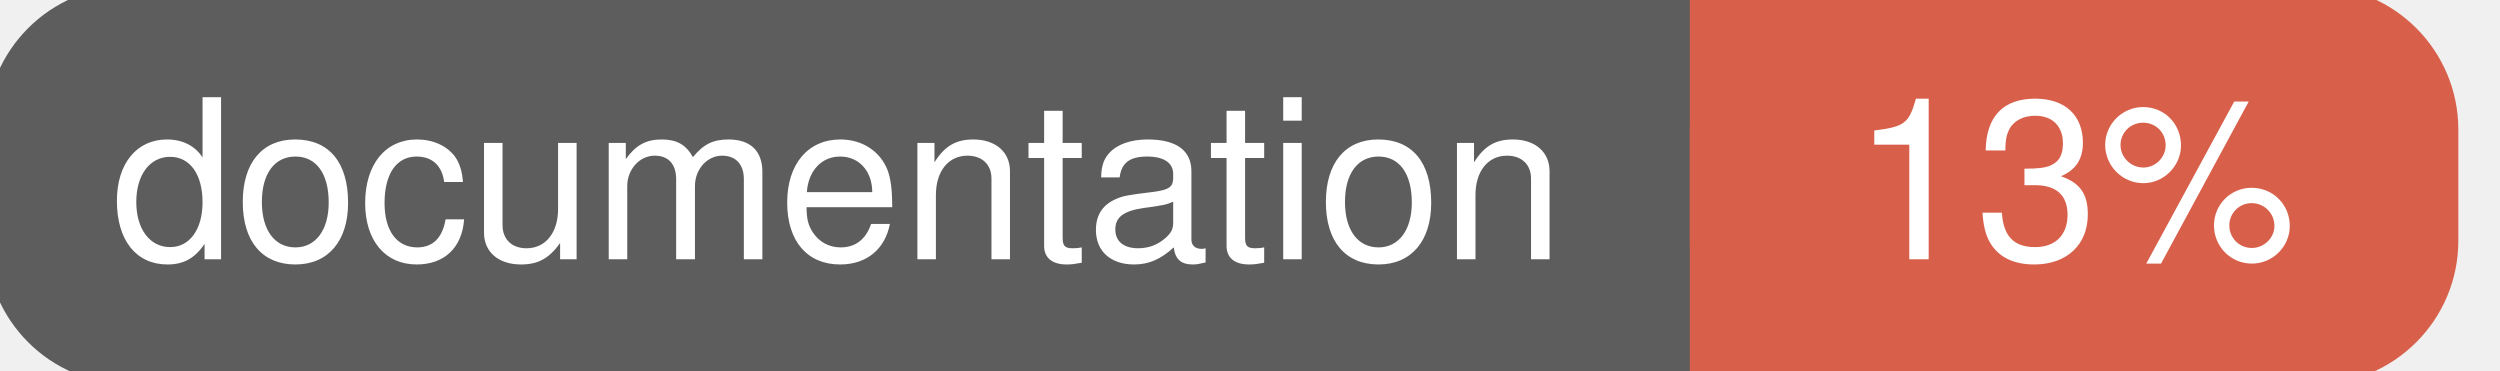
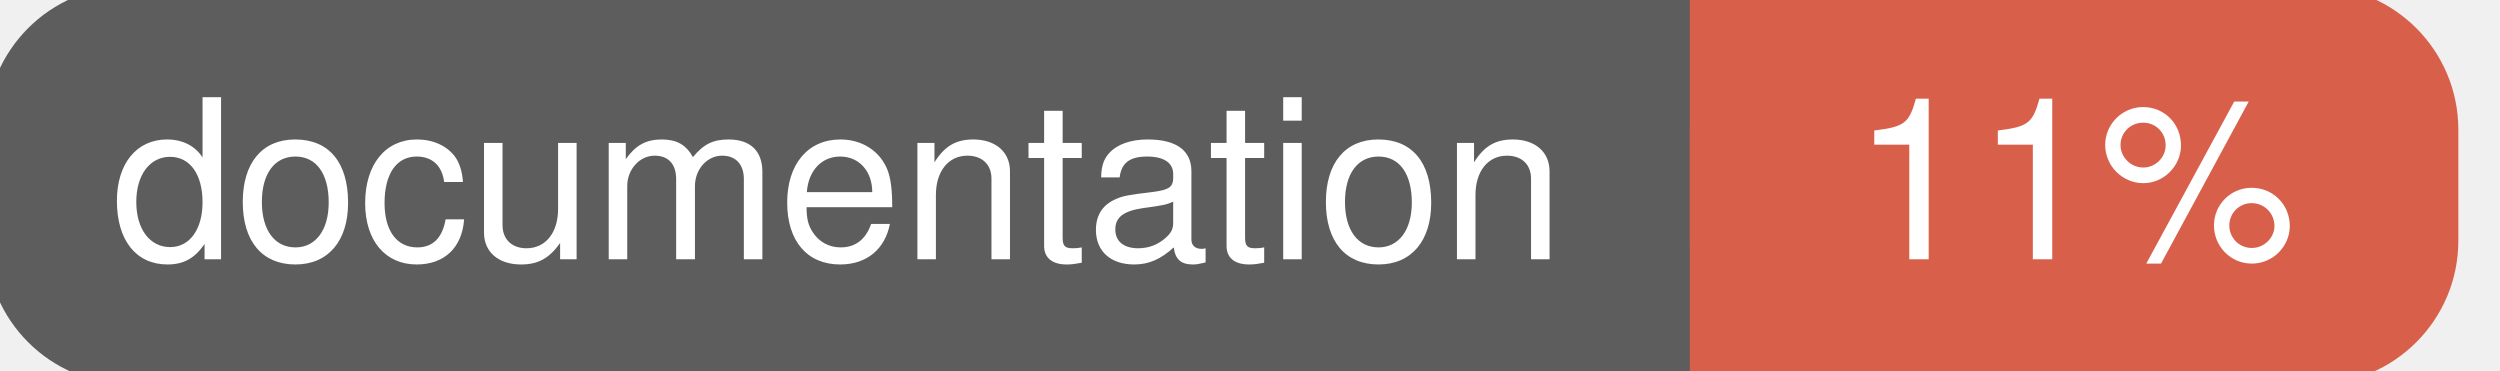
<svg xmlns="http://www.w3.org/2000/svg" width="135" height="20">
  <g>
    <rect id="svg_1" height="20" width="130" y="0" x="0" stroke-width="1.5" stroke="#5d5d5d" fill="#5d5d5d" rx="7" ry="7" />
    <rect id="svg_2" height="20" width="40" y="0" x="92" stroke-width="1.5" stroke="#d8604b" fill="#d8604b" rx="7" ry="7" />
    <rect id="svg_3" height="20" width="22" y="0" x="92" stroke-width="1.5" stroke="#d8604b" fill="#d8604b" />
    <text xml:space="preserve" text-anchor="start" font-family="Helvetica, Arial, sans-serif" font-size="12" id="svg_4" y="14" x="6" stroke-width="0" stroke="#5d5d5d" fill="#ffffff">documentation</text>
-     <text xml:space="preserve" text-anchor="middle" font-family="Helvetica, Arial, sans-serif" font-size="12" id="svg_5" y="14" x="112" stroke-width="0" stroke="#5d5d5d" fill="#ffffff" style="text-anchor: middle">13%</text>
+     <text xml:space="preserve" text-anchor="middle" font-family="Helvetica, Arial, sans-serif" font-size="12" id="svg_5" y="14" x="112" stroke-width="0" stroke="#5d5d5d" fill="#ffffff" style="text-anchor: middle">11%</text>
  </g>
</svg>
